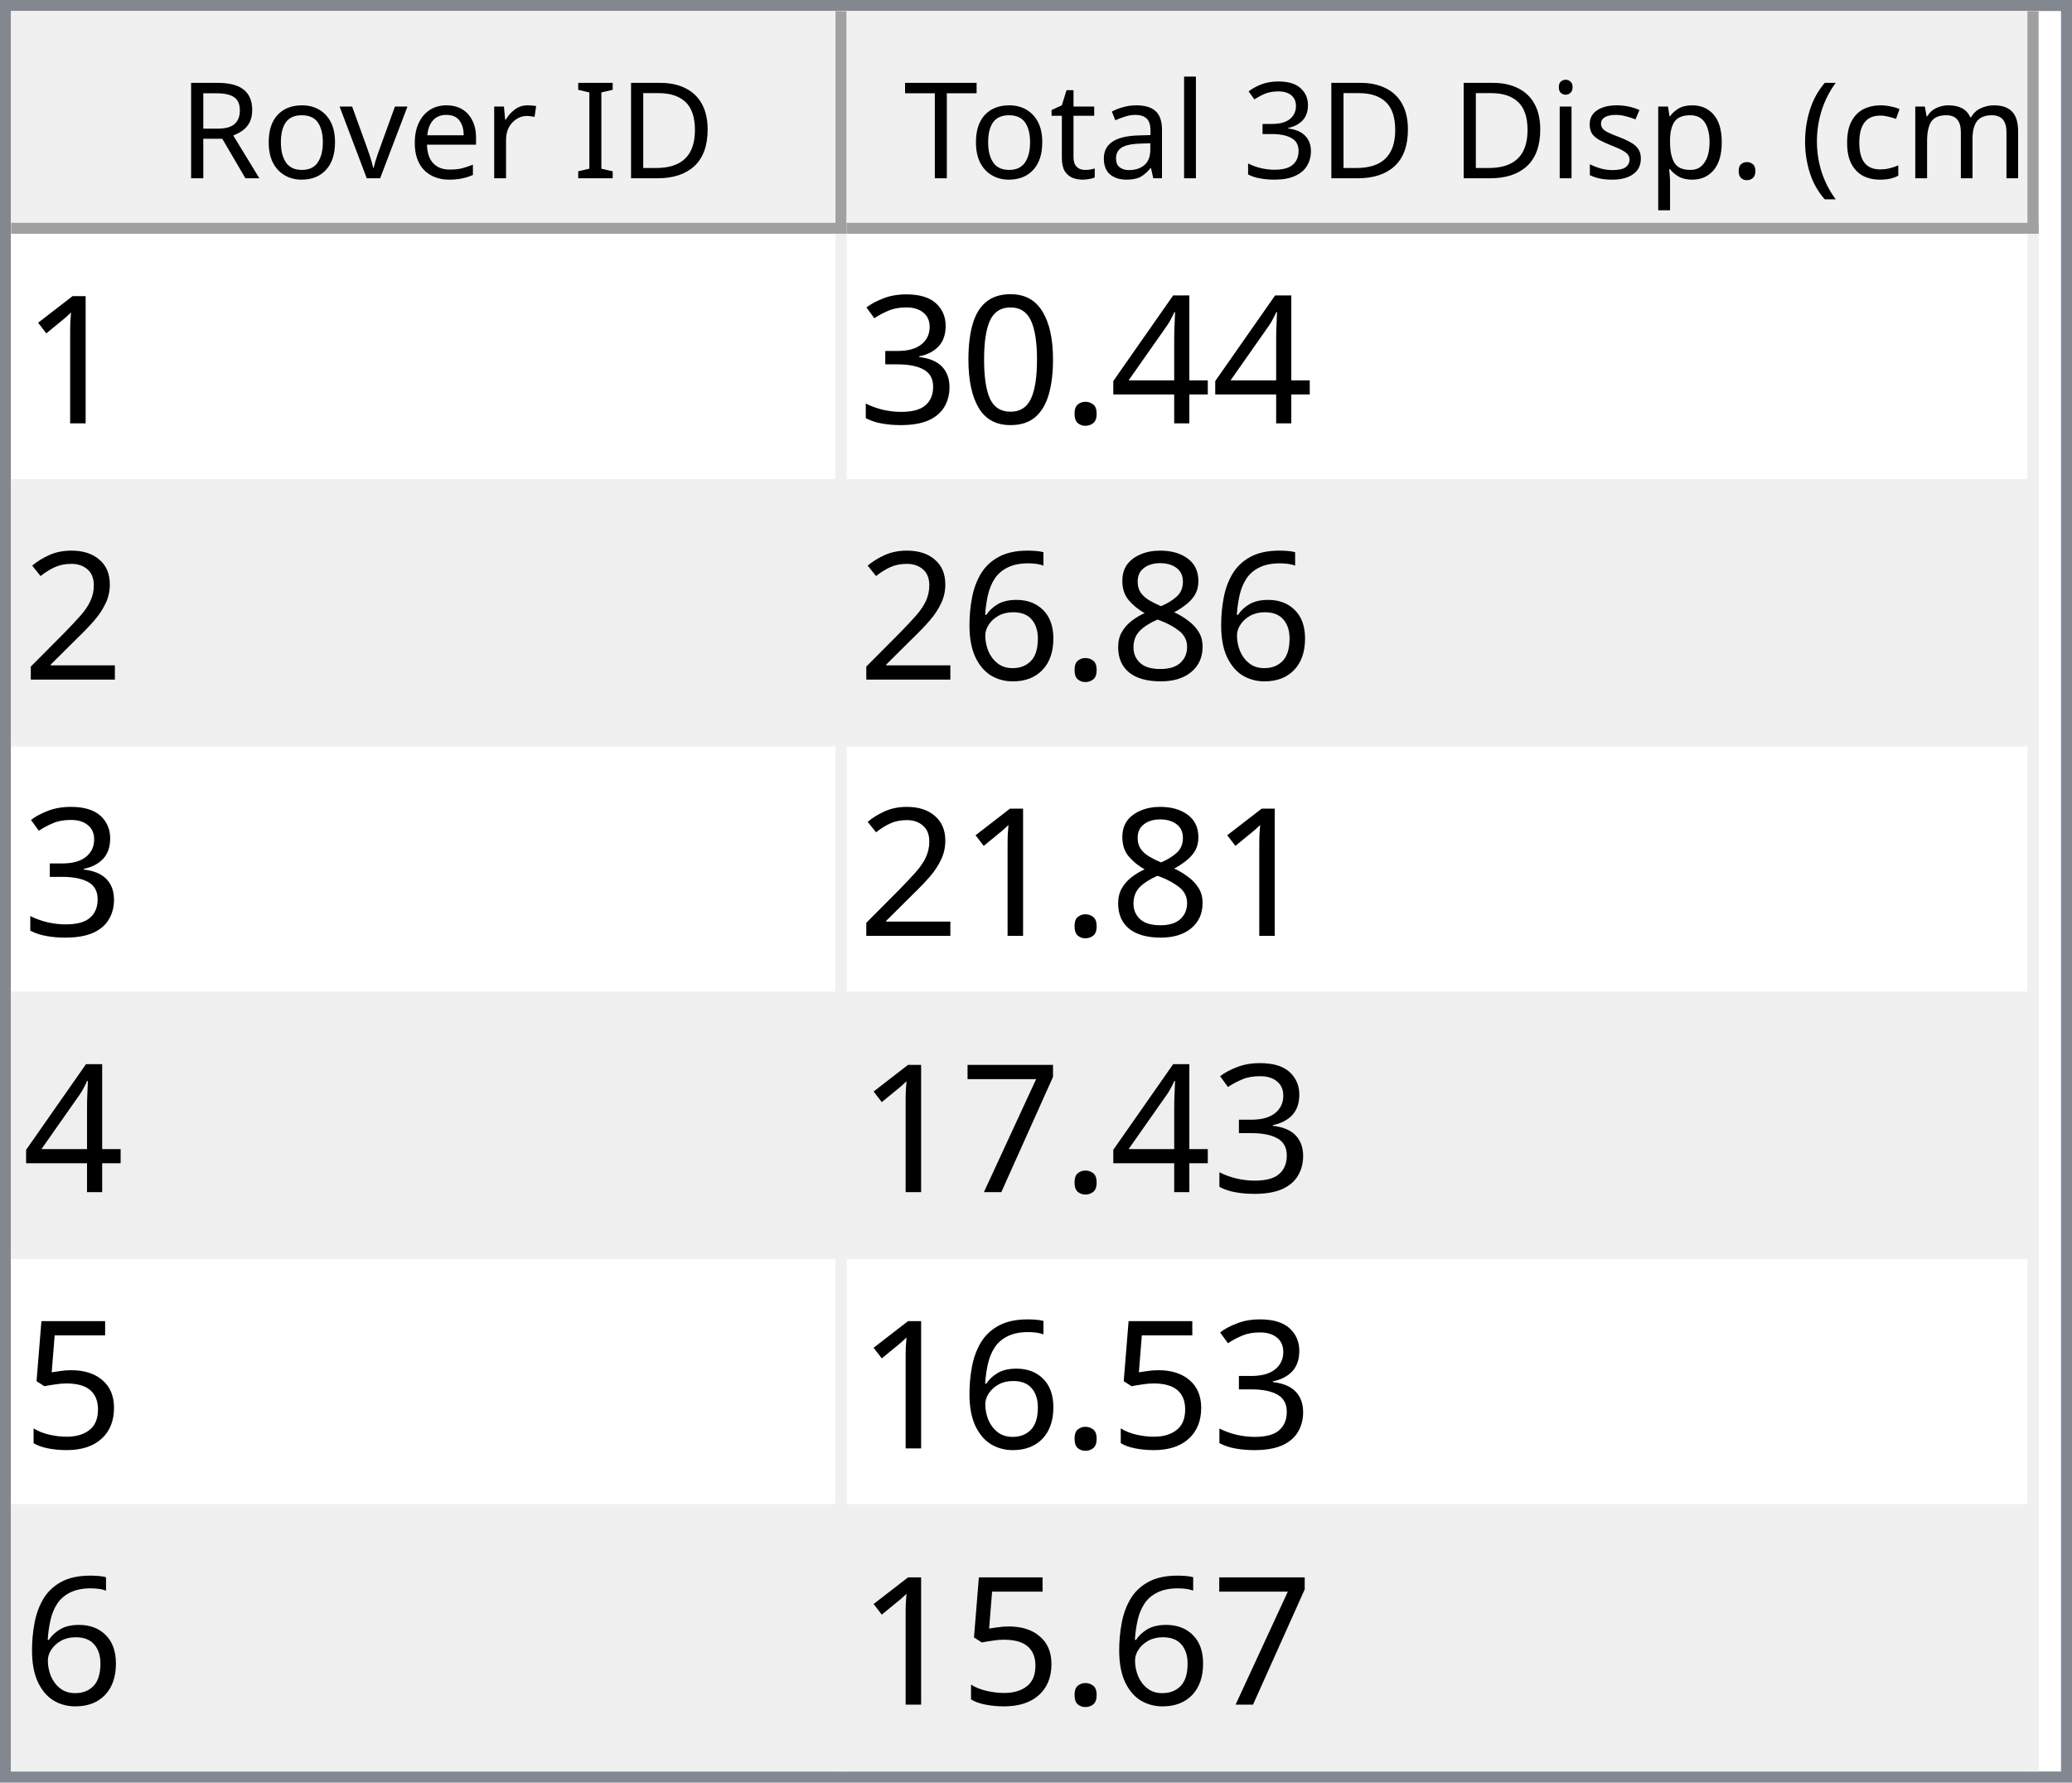
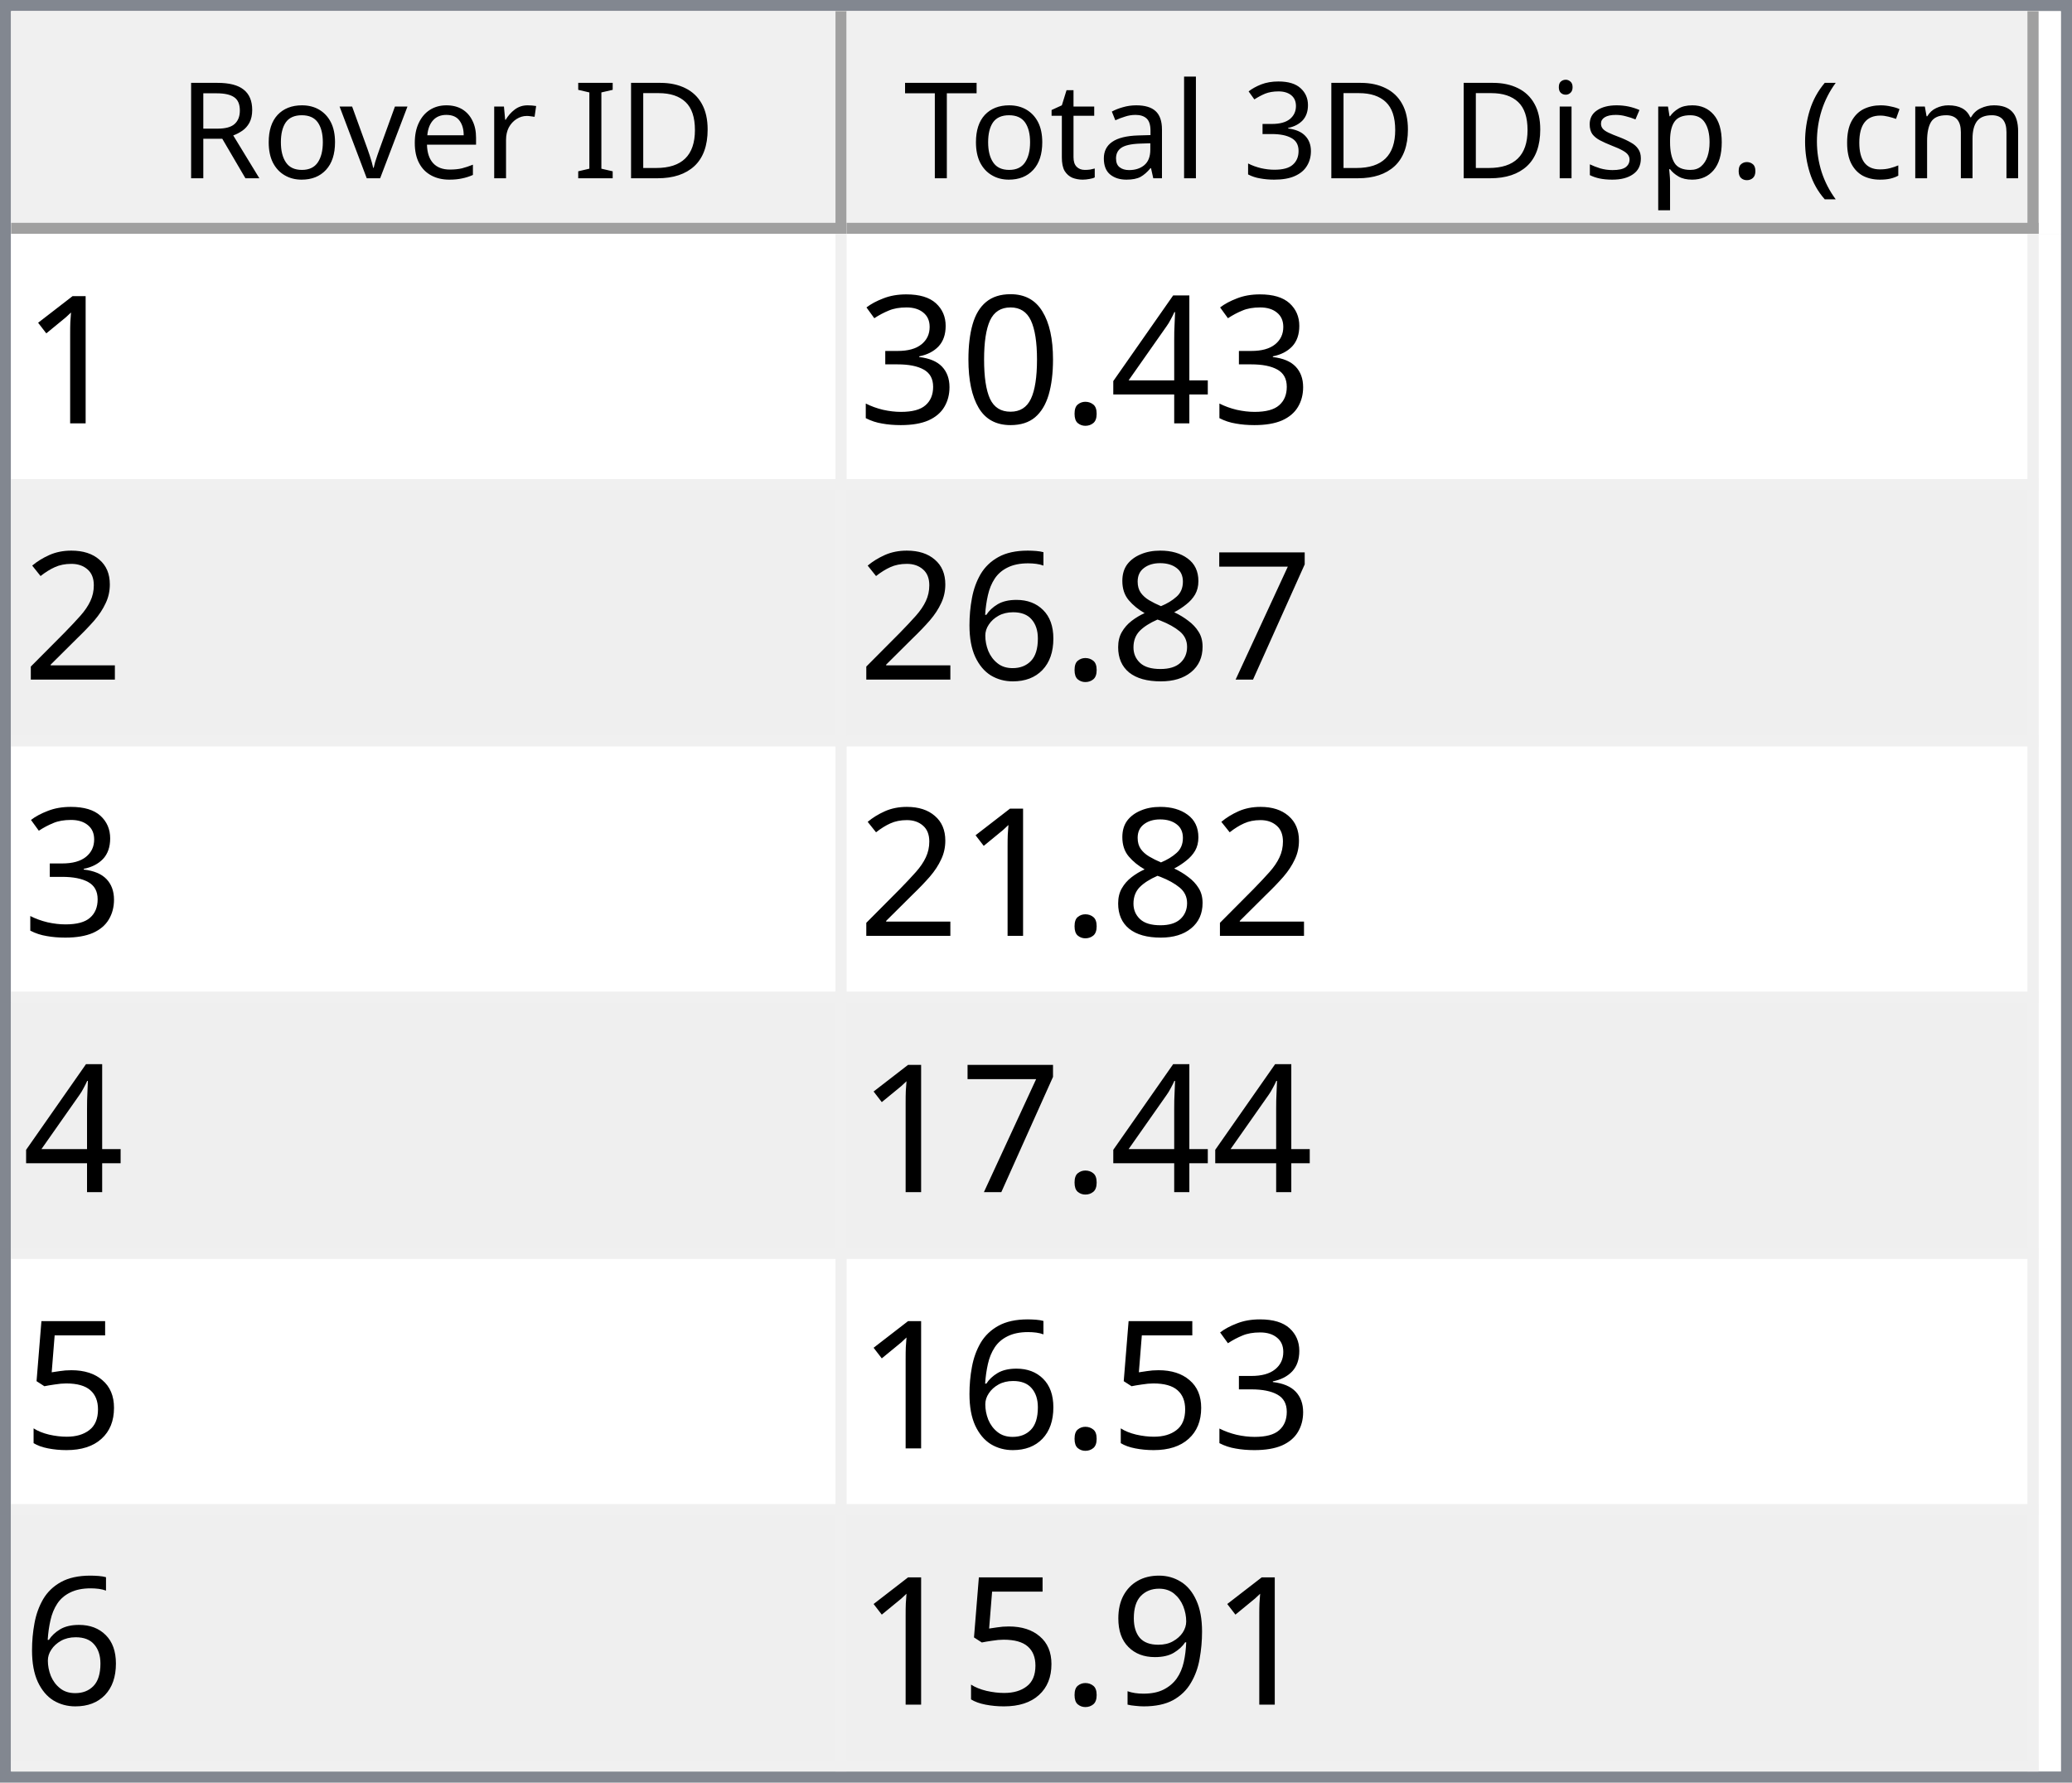
<svg xmlns="http://www.w3.org/2000/svg" style="fill-opacity:1; color-rendering:auto; color-interpolation:auto; text-rendering:auto; stroke:black; stroke-linecap:square; stroke-miterlimit:10; shape-rendering:auto; stroke-opacity:1; fill:black; stroke-dasharray:none; font-weight:normal; stroke-width:1; font-family:'Dialog'; font-style:normal; stroke-linejoin:miter; font-size:12px; stroke-dashoffset:0; image-rendering:auto;" width="186" height="160">
  <defs id="genericDefs" />
  <g>
    <defs id="defs1">
      <clipPath clipPathUnits="userSpaceOnUse" id="clipPath1">
        <path d="M0 0 L186 0 L186 160 L0 160 L0 0 Z" />
      </clipPath>
      <clipPath clipPathUnits="userSpaceOnUse" id="clipPath2">
        <path d="M0 0 L0 160 L186 160 L186 0 Z" />
      </clipPath>
      <clipPath clipPathUnits="userSpaceOnUse" id="clipPath3">
        <path d="M0 0 L0 20 L184 20 L184 0 Z" />
      </clipPath>
      <clipPath clipPathUnits="userSpaceOnUse" id="clipPath4">
        <path d="M0 0 L0 20 L75 20 L75 0 Z" />
      </clipPath>
      <clipPath clipPathUnits="userSpaceOnUse" id="clipPath5">
        <path d="M1 1 L1 19 L74 19 L74 1 Z" />
      </clipPath>
      <clipPath clipPathUnits="userSpaceOnUse" id="clipPath6">
        <path d="M0 0 L0 18 L73 18 L73 0 Z" />
      </clipPath>
      <clipPath clipPathUnits="userSpaceOnUse" id="clipPath7">
        <path d="M-0.5 -0.5 L-0.5 19.5 L74.5 19.5 L74.5 -0.5 Z" />
      </clipPath>
      <clipPath clipPathUnits="userSpaceOnUse" id="clipPath8">
        <path d="M0 0 L0 20 L107 20 L107 0 Z" />
      </clipPath>
      <clipPath clipPathUnits="userSpaceOnUse" id="clipPath9">
        <path d="M1 1 L1 19 L106 19 L106 1 Z" />
      </clipPath>
      <clipPath clipPathUnits="userSpaceOnUse" id="clipPath10">
        <path d="M0 0 L0 18 L105 18 L105 0 Z" />
      </clipPath>
      <clipPath clipPathUnits="userSpaceOnUse" id="clipPath11">
        <path d="M-0.5 -0.5 L-0.5 19.5 L106.5 19.5 L106.5 -0.5 Z" />
      </clipPath>
      <clipPath clipPathUnits="userSpaceOnUse" id="clipPath12">
        <path d="M0 0 L0 138 L184 138 L184 0 Z" />
      </clipPath>
      <clipPath clipPathUnits="userSpaceOnUse" id="clipPath13">
        <path d="M0 0 L0 138 L182 138 L182 0 Z" />
      </clipPath>
      <clipPath clipPathUnits="userSpaceOnUse" id="clipPath14">
        <path d="M-0.5 -0.5 L-0.5 137.5 L181.5 137.5 L181.5 -0.5 Z" />
      </clipPath>
      <clipPath clipPathUnits="userSpaceOnUse" id="clipPath15">
        <path d="M0 0 L0 22 L74 22 L74 0 Z" />
      </clipPath>
      <clipPath clipPathUnits="userSpaceOnUse" id="clipPath16">
        <path d="M0 0 L0 22 L106 22 L106 0 Z" />
      </clipPath>
      <font horiz-adv-x="64.551" id="font1">
        <font-face ascent="107.91" descent="25.098" units-per-em="100" style="font-style:normal; font-family:Segoe UI; font-weight:normal;" />
        <missing-glyph horiz-adv-x="64.551" d="M8.109 0 L8.109 68.266 L56.453 68.266 L56.453 0 L8.109 0 ZM15.328 7.234 L49.219 7.234 L49.219 61.031 L15.328 61.031 L15.328 7.234 Z" />
        <glyph unicode="D" horiz-adv-x="70.117" d="M9.188 0 L9.188 70.016 L28.516 70.016 Q65.531 70.016 65.531 35.891 Q65.531 19.672 55.25 9.836 Q44.969 0 27.734 0 L9.188 0 ZM17.391 62.594 L17.391 7.422 L27.828 7.422 Q41.609 7.422 49.273 14.797 Q56.938 22.172 56.938 35.688 Q56.938 62.594 28.328 62.594 L17.391 62.594 Z" />
        <glyph unicode="I" horiz-adv-x="26.611" d="M17.391 0 L9.188 0 L9.188 70.016 L17.391 70.016 L17.391 0 Z" />
        <glyph unicode=" " horiz-adv-x="27.393" d="" />
        <glyph unicode="r" horiz-adv-x="34.766" d="M34.188 41.891 Q32.078 43.5 28.125 43.5 Q23 43.5 19.555 38.672 Q16.109 33.844 16.109 25.484 L16.109 0 L8.109 0 L8.109 50 L16.109 50 L16.109 39.703 L16.312 39.703 Q18.016 44.969 21.531 47.922 Q25.047 50.875 29.391 50.875 Q32.516 50.875 34.188 50.203 L34.188 41.891 Z" />
        <glyph unicode="e" horiz-adv-x="52.295" d="M48.297 23 L12.984 23 Q13.188 14.656 17.484 10.109 Q21.781 5.562 29.297 5.562 Q37.75 5.562 44.828 11.141 L44.828 3.609 Q38.234 -1.172 27.391 -1.172 Q16.797 -1.172 10.742 5.641 Q4.688 12.453 4.688 24.812 Q4.688 36.469 11.305 43.82 Q17.922 51.172 27.734 51.172 Q37.547 51.172 42.922 44.828 Q48.297 38.484 48.297 27.203 L48.297 23 ZM40.094 29.781 Q40.047 36.719 36.75 40.578 Q33.453 44.438 27.594 44.438 Q21.922 44.438 17.969 40.383 Q14.016 36.328 13.094 29.781 L40.094 29.781 Z" />
        <glyph unicode="v" horiz-adv-x="47.9" d="M47.406 50 L27.484 0 L19.625 0 L0.688 50 L9.469 50 L22.172 13.672 Q23.578 9.672 23.922 6.688 L24.125 6.688 Q24.609 10.453 25.688 13.484 L38.969 50 L47.406 50 Z" />
        <glyph unicode="o" horiz-adv-x="58.594" d="M29 -1.172 Q17.922 -1.172 11.305 5.836 Q4.688 12.844 4.688 24.422 Q4.688 37.016 11.57 44.094 Q18.453 51.172 30.172 51.172 Q41.359 51.172 47.633 44.289 Q53.906 37.406 53.906 25.203 Q53.906 13.234 47.141 6.031 Q40.375 -1.172 29 -1.172 ZM29.594 44.438 Q21.875 44.438 17.383 39.188 Q12.891 33.938 12.891 24.703 Q12.891 15.828 17.43 10.695 Q21.969 5.562 29.594 5.562 Q37.359 5.562 41.531 10.594 Q45.703 15.625 45.703 24.906 Q45.703 34.281 41.531 39.359 Q37.359 44.438 29.594 44.438 Z" />
        <glyph unicode="R" horiz-adv-x="59.814" d="M59.375 0 L49.609 0 L37.891 19.625 Q36.281 22.359 34.766 24.289 Q33.25 26.219 31.664 27.438 Q30.078 28.656 28.25 29.219 Q26.422 29.781 24.125 29.781 L17.391 29.781 L17.391 0 L9.188 0 L9.188 70.016 L30.078 70.016 Q34.672 70.016 38.555 68.867 Q42.438 67.719 45.289 65.375 Q48.141 63.031 49.758 59.547 Q51.375 56.062 51.375 51.375 Q51.375 47.703 50.273 44.656 Q49.172 41.609 47.148 39.211 Q45.125 36.812 42.266 35.133 Q39.406 33.453 35.844 32.516 L35.844 32.328 Q37.594 31.547 38.891 30.547 Q40.188 29.547 41.359 28.18 Q42.531 26.812 43.68 25.078 Q44.828 23.344 46.234 21.047 L59.375 0 ZM17.391 62.594 L17.391 37.203 L28.516 37.203 Q31.594 37.203 34.203 38.133 Q36.812 39.062 38.719 40.797 Q40.625 42.531 41.703 45.047 Q42.781 47.562 42.781 50.688 Q42.781 56.297 39.141 59.445 Q35.5 62.594 28.609 62.594 L17.391 62.594 Z" />
        <glyph unicode=")" horiz-adv-x="30.176" d="M8.297 -15.922 L1.172 -15.922 Q16.406 2.344 16.406 26.812 Q16.406 51.469 1.078 70.016 L8.297 70.016 Q23.531 52.156 23.531 26.703 Q23.531 1.375 8.297 -15.922 Z" />
        <glyph unicode="m" horiz-adv-x="86.133" d="M79.109 0 L71.094 0 L71.094 28.719 Q71.094 37.016 68.531 40.727 Q65.969 44.438 59.906 44.438 Q54.781 44.438 51.195 39.75 Q47.609 35.062 47.609 28.516 L47.609 0 L39.594 0 L39.594 29.688 Q39.594 44.438 28.219 44.438 Q22.953 44.438 19.531 40.016 Q16.109 35.594 16.109 28.516 L16.109 0 L8.109 0 L8.109 50 L16.109 50 L16.109 42.094 L16.312 42.094 Q21.625 51.172 31.844 51.172 Q36.969 51.172 40.773 48.312 Q44.578 45.453 46 40.828 Q51.562 51.172 62.594 51.172 Q79.109 51.172 79.109 30.812 L79.109 0 Z" />
        <glyph unicode="c" horiz-adv-x="46.191" d="M42.188 2.297 Q36.422 -1.172 28.516 -1.172 Q17.828 -1.172 11.258 5.789 Q4.688 12.75 4.688 23.828 Q4.688 36.188 11.766 43.68 Q18.844 51.172 30.672 51.172 Q37.25 51.172 42.281 48.734 L42.281 40.531 Q36.719 44.438 30.375 44.438 Q22.703 44.438 17.797 38.945 Q12.891 33.453 12.891 24.516 Q12.891 15.719 17.508 10.641 Q22.125 5.562 29.891 5.562 Q36.422 5.562 42.188 9.906 L42.188 2.297 Z" />
        <glyph unicode="(" horiz-adv-x="30.176" d="M29.109 -15.922 L21.969 -15.922 Q6.844 1.375 6.844 26.703 Q6.844 52.156 21.969 70.016 L29.203 70.016 Q13.875 51.469 13.875 26.812 Q13.875 2.344 29.109 -15.922 Z" />
        <glyph unicode="." horiz-adv-x="21.68" d="M10.891 -1.078 Q8.641 -1.078 7.055 0.539 Q5.469 2.156 5.469 4.391 Q5.469 6.641 7.055 8.273 Q8.641 9.906 10.891 9.906 Q13.188 9.906 14.797 8.273 Q16.406 6.641 16.406 4.391 Q16.406 2.156 14.797 0.539 Q13.188 -1.078 10.891 -1.078 Z" />
        <glyph unicode="p" horiz-adv-x="58.789" d="M16.312 7.234 L16.109 7.234 L16.109 -23 L8.109 -23 L8.109 50 L16.109 50 L16.109 41.219 L16.312 41.219 Q22.219 51.172 33.594 51.172 Q43.266 51.172 48.688 44.461 Q54.109 37.75 54.109 26.469 Q54.109 13.922 48 6.375 Q41.891 -1.172 31.297 -1.172 Q21.578 -1.172 16.312 7.234 ZM16.109 27.391 L16.109 20.406 Q16.109 14.203 20.141 9.883 Q24.172 5.562 30.375 5.562 Q37.641 5.562 41.773 11.133 Q45.906 16.703 45.906 26.609 Q45.906 34.969 42.047 39.703 Q38.188 44.438 31.594 44.438 Q24.609 44.438 20.359 39.578 Q16.109 34.719 16.109 27.391 Z" />
        <glyph unicode="s" horiz-adv-x="42.432" d="M5.078 1.812 L5.078 10.406 Q11.625 5.562 19.484 5.562 Q30.031 5.562 30.031 12.594 Q30.031 14.594 29.125 15.992 Q28.219 17.391 26.68 18.461 Q25.141 19.531 23.07 20.383 Q21 21.234 18.609 22.172 Q15.281 23.484 12.766 24.828 Q10.25 26.172 8.57 27.859 Q6.891 29.547 6.031 31.695 Q5.172 33.844 5.172 36.719 Q5.172 40.234 6.789 42.945 Q8.406 45.656 11.086 47.484 Q13.766 49.312 17.211 50.242 Q20.656 51.172 24.312 51.172 Q30.812 51.172 35.938 48.922 L35.938 40.828 Q30.422 44.438 23.25 44.438 Q21 44.438 19.195 43.922 Q17.391 43.406 16.094 42.477 Q14.797 41.547 14.086 40.258 Q13.375 38.969 13.375 37.406 Q13.375 35.453 14.086 34.133 Q14.797 32.812 16.164 31.789 Q17.531 30.766 19.484 29.938 Q21.438 29.109 23.922 28.125 Q27.25 26.859 29.883 25.516 Q32.516 24.172 34.375 22.484 Q36.234 20.797 37.234 18.602 Q38.234 16.406 38.234 13.375 Q38.234 9.672 36.602 6.938 Q34.969 4.203 32.234 2.398 Q29.5 0.594 25.93 -0.289 Q22.359 -1.172 18.453 -1.172 Q10.75 -1.172 5.078 1.812 Z" />
        <glyph unicode="i" horiz-adv-x="24.219" d="M12.203 62.703 Q10.062 62.703 8.547 64.164 Q7.031 65.625 7.031 67.875 Q7.031 70.125 8.547 71.609 Q10.062 73.094 12.203 73.094 Q14.406 73.094 15.945 71.609 Q17.484 70.125 17.484 67.875 Q17.484 65.719 15.945 64.211 Q14.406 62.703 12.203 62.703 ZM16.109 0 L8.109 0 L8.109 50 L16.109 50 L16.109 0 Z" />
        <glyph unicode="3" horiz-adv-x="53.906" d="M46.531 19.828 Q46.531 15.094 44.75 11.211 Q42.969 7.328 39.719 4.57 Q36.469 1.812 31.93 0.297 Q27.391 -1.219 21.922 -1.219 Q11.922 -1.219 6 2.594 L6 11.188 Q13.094 5.609 22.219 5.609 Q25.875 5.609 28.828 6.539 Q31.781 7.469 33.906 9.227 Q36.031 10.984 37.18 13.477 Q38.328 15.969 38.328 19.094 Q38.328 32.812 18.797 32.812 L12.984 32.812 L12.984 39.594 L18.5 39.594 Q35.797 39.594 35.797 52.484 Q35.797 64.406 22.609 64.406 Q15.188 64.406 8.688 59.422 L8.688 67.188 Q15.375 71.188 24.609 71.188 Q29 71.188 32.57 69.969 Q36.141 68.75 38.68 66.555 Q41.219 64.359 42.609 61.281 Q44 58.203 44 54.5 Q44 40.672 30.031 36.719 L30.031 36.531 Q33.594 36.141 36.625 34.797 Q39.656 33.453 41.852 31.305 Q44.047 29.156 45.289 26.25 Q46.531 23.344 46.531 19.828 Z" />
        <glyph unicode="l" horiz-adv-x="24.219" d="M16.109 0 L8.109 0 L8.109 74.031 L16.109 74.031 L16.109 0 Z" />
        <glyph unicode="a" horiz-adv-x="50.879" d="M43.891 0 L35.891 0 L35.891 7.812 L35.688 7.812 Q30.469 -1.172 20.312 -1.172 Q12.844 -1.172 8.617 2.781 Q4.391 6.734 4.391 13.281 Q4.391 27.297 20.906 29.594 L35.891 31.688 Q35.891 44.438 25.594 44.438 Q16.547 44.438 9.281 38.281 L9.281 46.484 Q16.656 51.172 26.266 51.172 Q43.891 51.172 43.891 32.516 L43.891 0 ZM35.891 25.297 L23.828 23.641 Q18.266 22.859 15.43 20.875 Q12.594 18.891 12.594 13.875 Q12.594 10.203 15.211 7.883 Q17.828 5.562 22.172 5.562 Q28.125 5.562 32.008 9.742 Q35.891 13.922 35.891 20.312 L35.891 25.297 Z" />
        <glyph unicode="t" horiz-adv-x="33.887" d="M31.297 0.484 Q28.469 -1.078 23.828 -1.078 Q10.688 -1.078 10.688 13.578 L10.688 43.172 L2.094 43.172 L2.094 50 L10.688 50 L10.688 62.203 L18.703 64.797 L18.703 50 L31.297 50 L31.297 43.172 L18.703 43.172 L18.703 14.984 Q18.703 9.969 20.414 7.82 Q22.125 5.672 26.078 5.672 Q29.109 5.672 31.297 7.328 L31.297 0.484 Z" />
        <glyph unicode="T" horiz-adv-x="52.393" d="M50.594 62.594 L30.375 62.594 L30.375 0 L22.172 0 L22.172 62.594 L2 62.594 L2 70.016 L50.594 70.016 L50.594 62.594 Z" />
      </font>
      <font horiz-adv-x="75.0" id="font2">
        <font-face ascent="100.537" descent="21.973" units-per-em="100" style="font-style:normal; font-family:sans-serif; font-weight:normal;" />
        <missing-glyph horiz-adv-x="75.0" d="M12.5 0 L12.5 62.5 L62.5 62.5 L62.5 0 L12.5 0 ZM14.062 1.562 L60.938 1.562 L60.938 60.938 L14.062 60.938 L14.062 1.562 Z" />
        <glyph unicode="1" horiz-adv-x="55.615" d="M37.25 0 L28.469 0 L28.469 56 Q25.297 52.984 20.141 49.953 Q14.984 46.922 10.891 45.406 L10.891 53.906 Q18.266 57.375 23.781 62.305 Q29.297 67.234 31.594 71.875 L37.25 71.875 L37.25 0 Z" />
        <glyph unicode="4" horiz-adv-x="55.615" d="M32.328 0 L32.328 17.141 L1.266 17.141 L1.266 25.203 L33.938 71.578 L41.109 71.578 L41.109 25.203 L50.781 25.203 L50.781 17.141 L41.109 17.141 L41.109 0 L32.328 0 ZM32.328 25.203 L32.328 57.469 L9.906 25.203 L32.328 25.203 Z" />
        <glyph unicode="." horiz-adv-x="27.783" d="M9.078 0 L9.078 10.016 L19.094 10.016 L19.094 0 L9.078 0 Z" />
        <glyph unicode="0" horiz-adv-x="55.615" d="M4.156 35.297 Q4.156 48 6.766 55.742 Q9.375 63.484 14.523 67.68 Q19.672 71.875 27.484 71.875 Q33.25 71.875 37.594 69.555 Q41.938 67.234 44.773 62.867 Q47.609 58.5 49.219 52.227 Q50.828 45.953 50.828 35.297 Q50.828 22.703 48.242 14.969 Q45.656 7.234 40.508 3.008 Q35.359 -1.219 27.484 -1.219 Q17.141 -1.219 11.234 6.203 Q4.156 15.141 4.156 35.297 ZM13.188 35.297 Q13.188 17.672 17.312 11.836 Q21.438 6 27.484 6 Q33.547 6 37.672 11.859 Q41.797 17.719 41.797 35.297 Q41.797 52.984 37.672 58.789 Q33.547 64.594 27.391 64.594 Q21.344 64.594 17.719 59.469 Q13.188 52.938 13.188 35.297 Z" />
        <glyph unicode="3" horiz-adv-x="55.615" d="M4.203 18.891 L12.984 20.062 Q14.5 12.594 18.141 9.297 Q21.781 6 27 6 Q33.203 6 37.477 10.297 Q41.75 14.594 41.75 20.953 Q41.75 27 37.797 30.93 Q33.844 34.859 27.734 34.859 Q25.25 34.859 21.531 33.891 L22.516 41.609 Q23.391 41.5 23.922 41.5 Q29.547 41.5 34.039 44.43 Q38.531 47.359 38.531 53.469 Q38.531 58.297 35.258 61.477 Q31.984 64.656 26.812 64.656 Q21.688 64.656 18.266 61.43 Q14.844 58.203 13.875 51.766 L5.078 53.328 Q6.688 62.156 12.398 67.016 Q18.109 71.875 26.609 71.875 Q32.469 71.875 37.398 69.359 Q42.328 66.844 44.945 62.5 Q47.562 58.156 47.562 53.266 Q47.562 48.641 45.07 44.828 Q42.578 41.016 37.703 38.766 Q44.047 37.312 47.562 32.695 Q51.078 28.078 51.078 21.141 Q51.078 11.766 44.242 5.25 Q37.406 -1.266 26.953 -1.266 Q17.531 -1.266 11.305 4.352 Q5.078 9.969 4.203 18.891 Z" />
        <glyph unicode="2" horiz-adv-x="55.615" d="M50.344 8.453 L50.344 0 L3.031 0 Q2.938 3.172 4.047 6.109 Q5.859 10.938 9.836 15.625 Q13.812 20.312 21.344 26.469 Q33.016 36.031 37.117 41.625 Q41.219 47.219 41.219 52.203 Q41.219 57.422 37.477 61.008 Q33.734 64.594 27.734 64.594 Q21.391 64.594 17.578 60.789 Q13.766 56.984 13.719 50.25 L4.688 51.172 Q5.609 61.281 11.664 66.578 Q17.719 71.875 27.938 71.875 Q38.234 71.875 44.242 66.164 Q50.25 60.453 50.25 52 Q50.25 47.703 48.492 43.555 Q46.734 39.406 42.656 34.812 Q38.578 30.219 29.109 22.219 Q21.188 15.578 18.945 13.211 Q16.703 10.844 15.234 8.453 L50.344 8.453 Z" />
+         <glyph unicode="7" horiz-adv-x="55.615" d="M4.734 62.203 L4.734 70.656 L51.078 70.656 L51.078 63.812 Q44.234 56.547 37.523 44.484 Q30.812 32.422 27.156 19.672 Q24.516 10.688 23.781 0 L14.75 0 Q14.891 8.453 18.062 20.414 Q21.234 32.375 27.172 43.484 Q33.109 54.594 39.797 62.203 L4.734 62.203 Z" />
        <glyph unicode="8" horiz-adv-x="55.615" d="M17.672 38.812 Q12.203 40.828 9.57 44.539 Q6.938 48.25 6.938 53.422 Q6.938 61.234 12.555 66.555 Q18.172 71.875 27.484 71.875 Q36.859 71.875 42.578 66.43 Q48.297 60.984 48.297 53.172 Q48.297 48.188 45.68 44.508 Q43.062 40.828 37.75 38.812 Q44.344 36.672 47.781 31.883 Q51.219 27.094 51.219 20.453 Q51.219 11.281 44.727 5.031 Q38.234 -1.219 27.641 -1.219 Q17.047 -1.219 10.547 5.055 Q4.047 11.328 4.047 20.703 Q4.047 27.688 7.594 32.398 Q11.141 37.109 17.672 38.812 ZM15.922 53.719 Q15.922 48.641 19.195 45.414 Q22.469 42.188 27.688 42.188 Q32.766 42.188 36.016 45.383 Q39.266 48.578 39.266 53.219 Q39.266 58.062 35.914 61.359 Q32.562 64.656 27.594 64.656 Q22.562 64.656 19.242 61.43 Q15.922 58.203 15.922 53.719 ZM13.094 20.656 Q13.094 16.891 14.875 13.375 Q16.656 9.859 20.172 7.93 Q23.688 6 27.734 6 Q34.031 6 38.133 10.055 Q42.234 14.109 42.234 20.359 Q42.234 26.703 38.016 30.859 Q33.797 35.016 27.438 35.016 Q21.234 35.016 17.164 30.914 Q13.094 26.812 13.094 20.656 Z" />
        <glyph unicode="6" horiz-adv-x="55.615" d="M49.75 54.047 L41.016 53.375 Q39.844 58.547 37.703 60.891 Q34.125 64.656 28.906 64.656 Q24.703 64.656 21.531 62.312 Q17.391 59.281 14.992 53.469 Q12.594 47.656 12.5 36.922 Q15.672 41.75 20.266 44.094 Q24.859 46.438 29.891 46.438 Q38.672 46.438 44.852 39.969 Q51.031 33.5 51.031 23.25 Q51.031 16.5 48.125 10.719 Q45.219 4.938 40.141 1.859 Q35.062 -1.219 28.609 -1.219 Q17.625 -1.219 10.695 6.859 Q3.766 14.938 3.766 33.5 Q3.766 54.25 11.422 63.672 Q18.109 71.875 29.438 71.875 Q37.891 71.875 43.289 67.141 Q48.688 62.406 49.75 54.047 ZM13.875 23.188 Q13.875 18.656 15.797 14.508 Q17.719 10.359 21.188 8.18 Q24.656 6 28.469 6 Q34.031 6 38.039 10.492 Q42.047 14.984 42.047 22.703 Q42.047 30.125 38.086 34.398 Q34.125 38.672 28.125 38.672 Q22.172 38.672 18.023 34.398 Q13.875 30.125 13.875 23.188 Z" />
-         <glyph unicode="7" horiz-adv-x="55.615" d="M4.734 62.203 L4.734 70.656 L51.078 70.656 L51.078 63.812 Q44.234 56.547 37.523 44.484 Q30.812 32.422 27.156 19.672 Q24.516 10.688 23.781 0 L14.75 0 Q14.891 8.453 18.062 20.414 Q21.234 32.375 27.172 43.484 Q33.109 54.594 39.797 62.203 L4.734 62.203 Z" />
        <glyph unicode="5" horiz-adv-x="55.615" d="M4.156 18.75 L13.375 19.531 Q14.406 12.797 18.141 9.398 Q21.875 6 27.156 6 Q33.5 6 37.891 10.789 Q42.281 15.578 42.281 23.484 Q42.281 31 38.062 35.352 Q33.844 39.703 27 39.703 Q22.75 39.703 19.336 37.773 Q15.922 35.844 13.969 32.766 L5.719 33.844 L12.641 70.609 L48.25 70.609 L48.25 62.203 L19.672 62.203 L15.828 42.969 Q22.266 47.469 29.344 47.469 Q38.719 47.469 45.164 40.969 Q51.609 34.469 51.609 24.266 Q51.609 14.547 45.953 7.469 Q39.062 -1.219 27.156 -1.219 Q17.391 -1.219 11.211 4.25 Q5.031 9.719 4.156 18.75 Z" />
+         <glyph unicode="9" horiz-adv-x="55.615" d="M5.469 16.547 L13.922 17.328 Q14.984 11.375 18.016 8.688 Q21.047 6 25.781 6 Q29.828 6 32.883 7.859 Q35.938 9.719 37.891 12.82 Q39.844 15.922 41.164 21.195 Q42.484 26.469 42.484 31.938 Q42.484 32.516 42.438 33.688 Q39.797 29.5 35.234 26.883 Q30.672 24.266 25.344 24.266 Q16.453 24.266 10.305 30.711 Q4.156 37.156 4.156 47.703 Q4.156 58.594 10.578 65.234 Q17 71.875 26.656 71.875 Q33.641 71.875 39.43 68.117 Q45.219 64.359 48.219 57.398 Q51.219 50.438 51.219 37.25 Q51.219 23.531 48.242 15.406 Q45.266 7.281 39.383 3.031 Q33.5 -1.219 25.594 -1.219 Q17.188 -1.219 11.867 3.445 Q6.547 8.109 5.469 16.547 ZM41.453 48.141 Q41.453 55.719 37.43 60.156 Q33.406 64.594 27.734 64.594 Q21.875 64.594 17.531 59.812 Q13.188 55.031 13.188 47.406 Q13.188 40.578 17.312 36.305 Q21.438 32.031 27.484 32.031 Q33.594 32.031 37.523 36.305 Q41.453 40.578 41.453 48.141 Z" />
      </font>
    </defs>
    <g style="fill:white; stroke:white;">
      <rect x="0" y="0" width="186" style="clip-path:url(#clipPath1); stroke:none;" height="160" />
    </g>
    <g style="fill:white; text-rendering:optimizeSpeed; color-rendering:optimizeSpeed; image-rendering:optimizeSpeed; shape-rendering:crispEdges; stroke:white; color-interpolation:sRGB;">
      <rect x="0" width="186" height="160" y="0" style="stroke:none;" />
      <path style="stroke:none;" d="M0 160 L186 160 L186 0 L0 0 Z" />
    </g>
    <g style="fill:rgb(240,240,240); font-family:'Segoe UI'; stroke:rgb(240,240,240);">
      <rect x="0" y="0" width="186" style="clip-path:url(#clipPath2); stroke:none;" height="160" />
    </g>
    <g style="fill:rgb(130,135,144); font-family:'Segoe UI'; stroke:rgb(130,135,144);">
      <path d="M0 0 L186 0 L186 160 L0 160 L0 0 ZM1 1 L185 1 L185 159 L1 159 L1 1 Z" style="fill-rule:evenodd; clip-path:url(#clipPath2); stroke:none;" />
    </g>
    <g style="fill:white; font-family:'Segoe UI'; stroke:white;" transform="translate(1,1)">
      <rect x="0" y="0" width="184" style="clip-path:url(#clipPath3); stroke:none;" height="20" />
    </g>
    <g style="fill:rgb(240,240,240); font-family:'Segoe UI'; stroke:rgb(240,240,240);" transform="translate(1,1)">
      <rect x="0" y="0" width="75" style="clip-path:url(#clipPath4); stroke:none;" height="20" />
    </g>
    <g style="font-family:'Segoe UI';" transform="translate(2,2)">
      <text x="14" xml:space="preserve" y="14" style="clip-path:url(#clipPath6); stroke:none;">Rover ID</text>
    </g>
    <g style="fill:rgb(160,160,160); font-family:'Segoe UI'; stroke:rgb(160,160,160); stroke-linejoin:bevel;" transform="translate(1.5,1.5)">
      <line x1="74" x2="74" y1="0" style="fill:none; clip-path:url(#clipPath7);" y2="19" />
    </g>
    <g style="fill:rgb(160,160,160); font-family:'Segoe UI'; stroke:rgb(160,160,160); stroke-linejoin:bevel;" transform="matrix(1,0,0,1,1,1) translate(0.5,0.5)">
      <line x1="0" x2="74" y1="19" style="fill:none; clip-path:url(#clipPath7);" y2="19" />
    </g>
    <g style="fill:rgb(240,240,240); font-family:'Segoe UI'; stroke:rgb(240,240,240);" transform="translate(76,1)">
      <rect x="0" y="0" width="107" style="clip-path:url(#clipPath8); stroke:none;" height="20" />
    </g>
    <g style="font-family:'Segoe UI';" transform="translate(77,2)">
      <text x="1" xml:space="preserve" y="14" style="clip-path:url(#clipPath10); stroke:none;"> Total 3D Disp. (cm)</text>
    </g>
    <g style="fill:rgb(160,160,160); font-family:'Segoe UI'; stroke:rgb(160,160,160); stroke-linejoin:bevel;" transform="translate(76.5,1.5)">
      <line x1="106" x2="106" y1="0" style="fill:none; clip-path:url(#clipPath11);" y2="19" />
    </g>
    <g style="fill:rgb(160,160,160); font-family:'Segoe UI'; stroke:rgb(160,160,160); stroke-linejoin:bevel;" transform="matrix(1,0,0,1,76,1) translate(0.5,0.5)">
      <line x1="0" x2="106" y1="19" style="fill:none; clip-path:url(#clipPath11);" y2="19" />
    </g>
    <g style="fill:white; font-family:'Segoe UI'; stroke:white;" transform="translate(1,21)">
      <rect x="0" y="0" width="184" style="clip-path:url(#clipPath12); stroke:none;" height="138" />
    </g>
    <g style="fill:rgb(240,240,240); font-size:16px; font-family:sans-serif; stroke:rgb(240,240,240);" transform="translate(1,21)">
      <rect x="0" y="0" width="182" style="clip-path:url(#clipPath13); stroke:none;" height="138" />
      <line transform="translate(0.5,0.5)" x1="0" x2="181" y1="22" style="clip-path:url(#clipPath14); fill:none; stroke-linejoin:bevel;" y2="22" />
    </g>
    <g transform="matrix(1,0,0,1,1,21) translate(0.5,0.5)" style="fill:rgb(240,240,240); font-size:16px; font-family:sans-serif; stroke:rgb(240,240,240); stroke-linejoin:bevel;">
      <line x1="0" x2="181" y1="45" style="fill:none; clip-path:url(#clipPath14);" y2="45" />
    </g>
    <g transform="matrix(1,0,0,1,1,21) translate(0.5,0.5)" style="fill:rgb(240,240,240); font-size:16px; font-family:sans-serif; stroke:rgb(240,240,240); stroke-linejoin:bevel;">
      <line x1="0" x2="181" y1="68" style="fill:none; clip-path:url(#clipPath14);" y2="68" />
    </g>
    <g transform="matrix(1,0,0,1,1,21) translate(0.5,0.5)" style="fill:rgb(240,240,240); font-size:16px; font-family:sans-serif; stroke:rgb(240,240,240); stroke-linejoin:bevel;">
      <line x1="0" x2="181" y1="91" style="fill:none; clip-path:url(#clipPath14);" y2="91" />
    </g>
    <g transform="matrix(1,0,0,1,1,21) translate(0.5,0.5)" style="fill:rgb(240,240,240); font-size:16px; font-family:sans-serif; stroke:rgb(240,240,240); stroke-linejoin:bevel;">
      <line x1="0" x2="181" y1="114" style="fill:none; clip-path:url(#clipPath14);" y2="114" />
    </g>
    <g transform="matrix(1,0,0,1,1,21) translate(0.5,0.5)" style="fill:rgb(240,240,240); font-size:16px; font-family:sans-serif; stroke:rgb(240,240,240); stroke-linejoin:bevel;">
      <line x1="0" x2="181" y1="137" style="fill:none; clip-path:url(#clipPath14);" y2="137" />
    </g>
    <g transform="matrix(1,0,0,1,1,21) translate(0.5,0.5)" style="fill:rgb(240,240,240); font-size:16px; font-family:sans-serif; stroke:rgb(240,240,240); stroke-linejoin:bevel;">
      <line x1="74" x2="74" y1="0" style="fill:none; clip-path:url(#clipPath14);" y2="137" />
    </g>
    <g transform="matrix(1,0,0,1,1,21) translate(0.5,0.5)" style="fill:rgb(240,240,240); font-size:16px; font-family:sans-serif; stroke:rgb(240,240,240); stroke-linejoin:bevel;">
      <line x1="181" x2="181" y1="0" style="fill:none; clip-path:url(#clipPath14);" y2="137" />
    </g>
    <g style="fill:white; font-size:16px; font-family:sans-serif; stroke:white;" transform="matrix(1,0,0,1,1,21)">
      <rect x="0" y="0" width="74" style="clip-path:url(#clipPath15); stroke:none;" height="22" />
      <text x="1" y="17" style="fill:black; clip-path:url(#clipPath15); stroke:none;" xml:space="preserve">1</text>
    </g>
    <g style="fill:white; font-size:16px; font-family:sans-serif; stroke:white;" transform="matrix(1,0,0,1,1,21) translate(75,0)">
      <rect x="0" y="0" width="106" style="clip-path:url(#clipPath16); stroke:none;" height="22" />
-       <text x="1" y="17" style="fill:black; clip-path:url(#clipPath16); stroke:none;" xml:space="preserve">30.44</text>
+       <text x="1" y="17" style="fill:black; clip-path:url(#clipPath16); stroke:none;" xml:space="preserve">30.43</text>
    </g>
    <g style="fill:rgb(239,239,239); font-size:16px; font-family:sans-serif; stroke:rgb(239,239,239);" transform="matrix(1,0,0,1,1,21) translate(0,23)">
      <rect x="0" y="0" width="74" style="clip-path:url(#clipPath15); stroke:none;" height="22" />
      <text x="1" y="17" style="fill:black; clip-path:url(#clipPath15); stroke:none;" xml:space="preserve">2</text>
    </g>
    <g style="fill:rgb(239,239,239); font-size:16px; font-family:sans-serif; stroke:rgb(239,239,239);" transform="matrix(1,0,0,1,1,21) translate(75,23)">
      <rect x="0" y="0" width="106" style="clip-path:url(#clipPath16); stroke:none;" height="22" />
-       <text x="1" y="17" style="fill:black; clip-path:url(#clipPath16); stroke:none;" xml:space="preserve">26.86</text>
+       <text x="1" y="17" style="fill:black; clip-path:url(#clipPath16); stroke:none;" xml:space="preserve">26.87</text>
    </g>
    <g style="fill:white; font-size:16px; font-family:sans-serif; stroke:white;" transform="matrix(1,0,0,1,1,21) translate(0,46)">
      <rect x="0" y="0" width="74" style="clip-path:url(#clipPath15); stroke:none;" height="22" />
      <text x="1" y="17" style="fill:black; clip-path:url(#clipPath15); stroke:none;" xml:space="preserve">3</text>
    </g>
    <g style="fill:white; font-size:16px; font-family:sans-serif; stroke:white;" transform="matrix(1,0,0,1,1,21) translate(75,46)">
      <rect x="0" y="0" width="106" style="clip-path:url(#clipPath16); stroke:none;" height="22" />
-       <text x="1" y="17" style="fill:black; clip-path:url(#clipPath16); stroke:none;" xml:space="preserve">21.81</text>
+       <text x="1" y="17" style="fill:black; clip-path:url(#clipPath16); stroke:none;" xml:space="preserve">21.82</text>
    </g>
    <g style="fill:rgb(239,239,239); font-size:16px; font-family:sans-serif; stroke:rgb(239,239,239);" transform="matrix(1,0,0,1,1,21) translate(0,69)">
      <rect x="0" y="0" width="74" style="clip-path:url(#clipPath15); stroke:none;" height="22" />
      <text x="1" y="17" style="fill:black; clip-path:url(#clipPath15); stroke:none;" xml:space="preserve">4</text>
    </g>
    <g style="fill:rgb(239,239,239); font-size:16px; font-family:sans-serif; stroke:rgb(239,239,239);" transform="matrix(1,0,0,1,1,21) translate(75,69)">
      <rect x="0" y="0" width="106" style="clip-path:url(#clipPath16); stroke:none;" height="22" />
-       <text x="1" y="17" style="fill:black; clip-path:url(#clipPath16); stroke:none;" xml:space="preserve">17.43</text>
+       <text x="1" y="17" style="fill:black; clip-path:url(#clipPath16); stroke:none;" xml:space="preserve">17.44</text>
    </g>
    <g style="fill:white; font-size:16px; font-family:sans-serif; stroke:white;" transform="matrix(1,0,0,1,1,21) translate(0,92)">
      <rect x="0" y="0" width="74" style="clip-path:url(#clipPath15); stroke:none;" height="22" />
      <text x="1" y="17" style="fill:black; clip-path:url(#clipPath15); stroke:none;" xml:space="preserve">5</text>
    </g>
    <g style="fill:white; font-size:16px; font-family:sans-serif; stroke:white;" transform="matrix(1,0,0,1,1,21) translate(75,92)">
      <rect x="0" y="0" width="106" style="clip-path:url(#clipPath16); stroke:none;" height="22" />
      <text x="1" y="17" style="fill:black; clip-path:url(#clipPath16); stroke:none;" xml:space="preserve">16.53</text>
    </g>
    <g style="fill:rgb(239,239,239); font-size:16px; font-family:sans-serif; stroke:rgb(239,239,239);" transform="matrix(1,0,0,1,1,21) translate(0,115)">
      <rect x="0" y="0" width="74" style="clip-path:url(#clipPath15); stroke:none;" height="22" />
      <text x="1" y="17" style="fill:black; clip-path:url(#clipPath15); stroke:none;" xml:space="preserve">6</text>
    </g>
    <g style="fill:rgb(239,239,239); font-size:16px; font-family:sans-serif; stroke:rgb(239,239,239);" transform="matrix(1,0,0,1,1,21) translate(75,115)">
      <rect x="0" y="0" width="106" style="clip-path:url(#clipPath16); stroke:none;" height="22" />
-       <text x="1" y="17" style="fill:black; clip-path:url(#clipPath16); stroke:none;" xml:space="preserve">15.67</text>
+       <text x="1" y="17" style="fill:black; clip-path:url(#clipPath16); stroke:none;" xml:space="preserve">15.91</text>
    </g>
  </g>
</svg>
